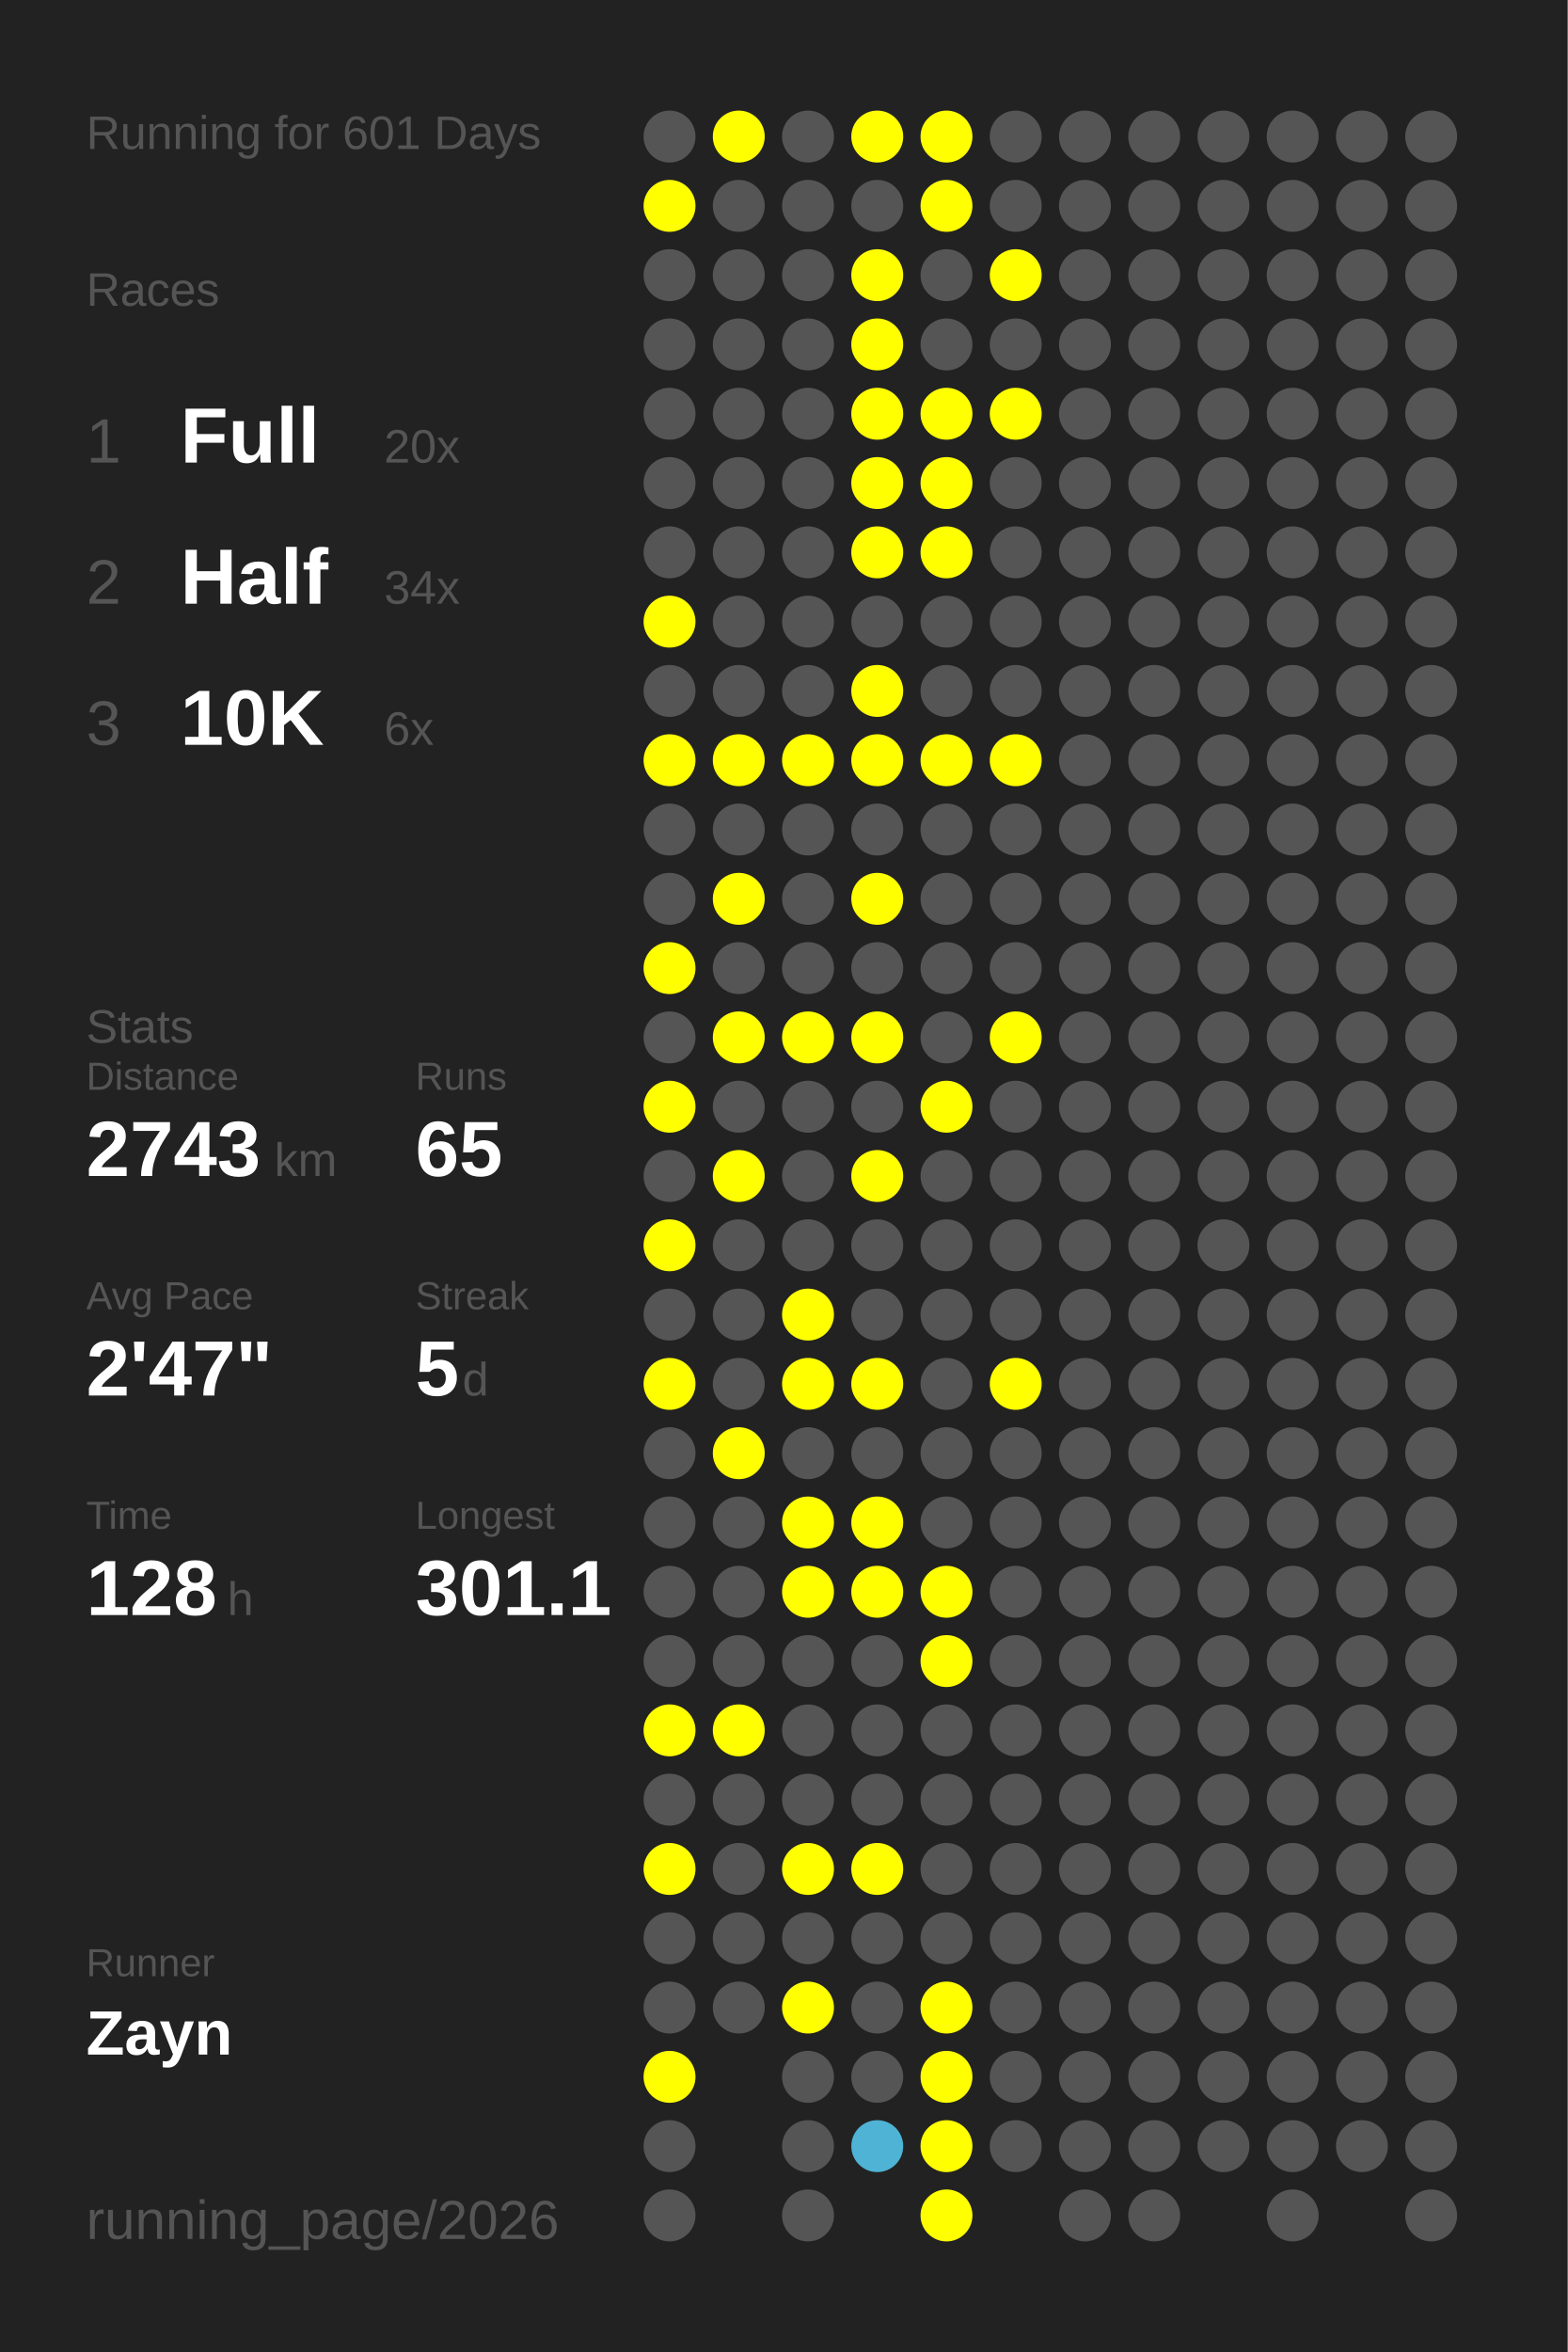
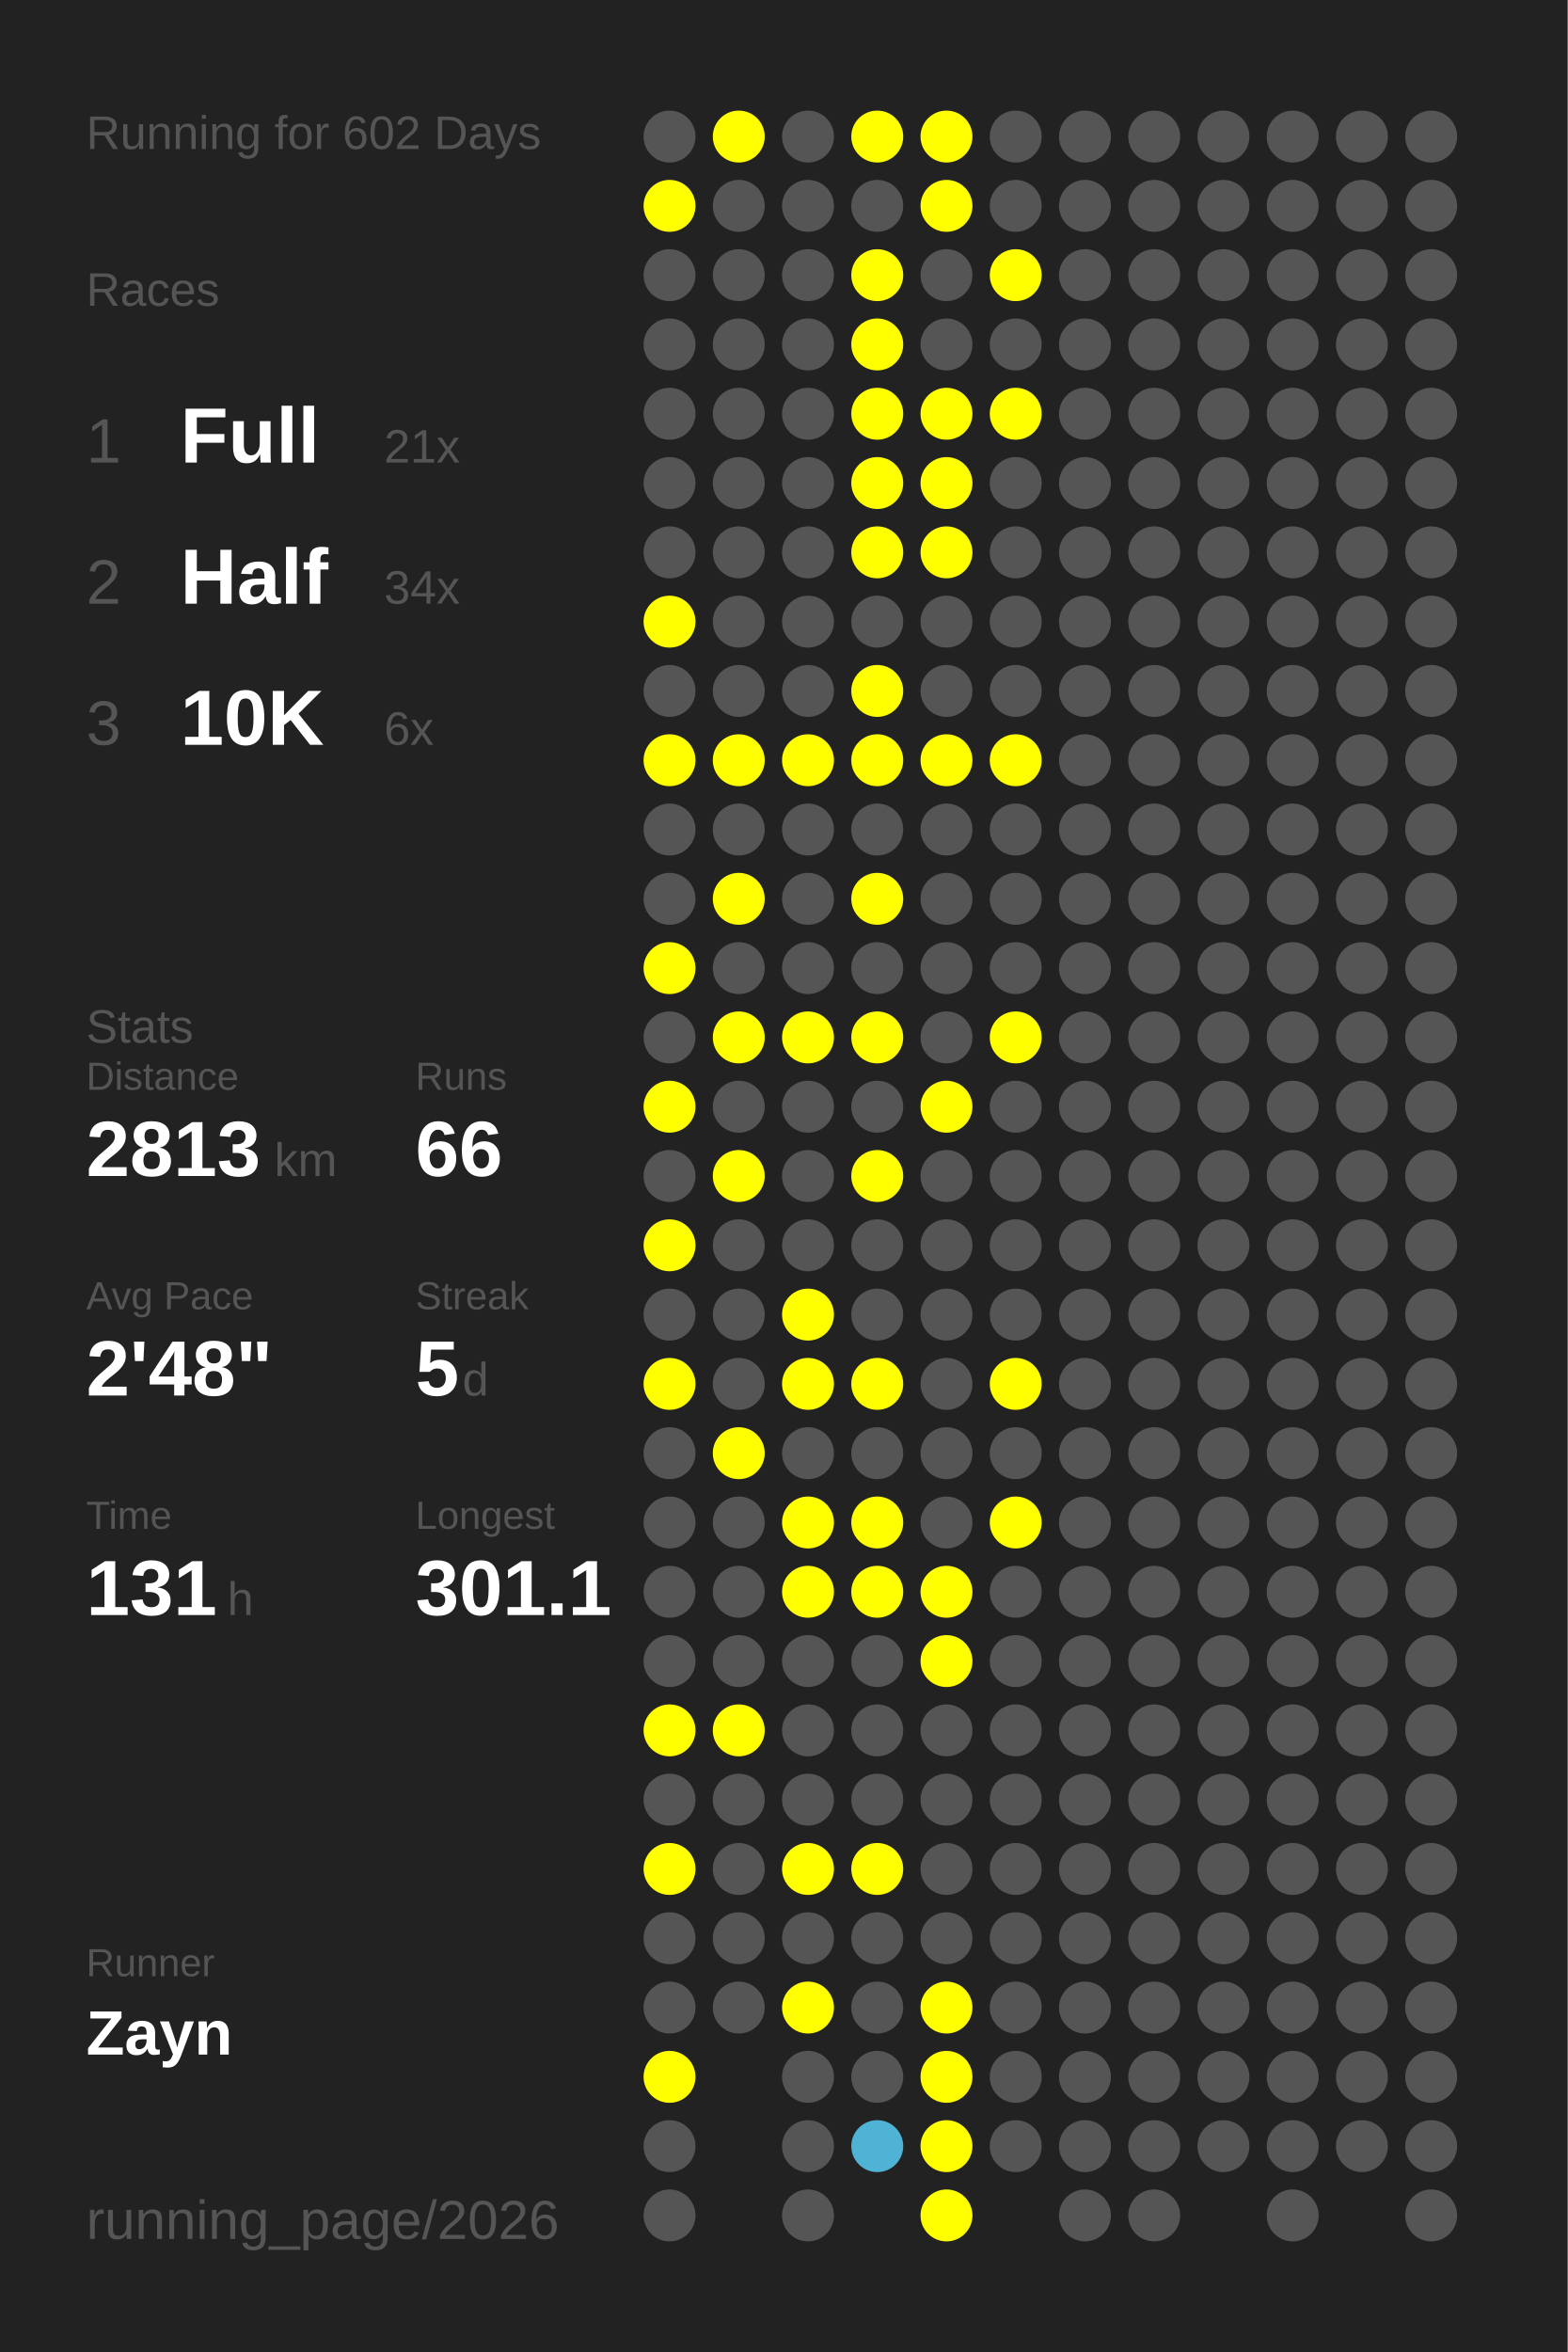
<svg xmlns="http://www.w3.org/2000/svg" baseProfile="full" height="300mm" version="1.1" viewBox="0,0,200,300" width="200mm">
  <defs />
  <rect fill="#222222" height="300" width="200" x="0" y="0" />
-   <text fill="#555555" style="font-size:6px; font-family:Arial;" x="11" y="19">Running for 601 Days</text>
+   <text fill="#555555" style="font-size:6px; font-family:Arial;" x="11" y="19">Running for 602 Days</text>
  <text fill="#555555" style="font-size:6px; font-family:Arial;" x="11" y="39">Races</text>
  <text fill="#555555" style="font-size:8px; font-family:Arial;" x="11" y="59">1</text>
  <text fill="#FFFFFF" style="font-size:10px; font-family:Arial; font-weight:bold;" x="23" y="59">Full</text>
-   <text fill="#555555" style="font-size:6px; font-family:Arial;" x="49" y="59">20x</text>
+   <text fill="#555555" style="font-size:6px; font-family:Arial;" x="49" y="59">21x</text>
  <text fill="#555555" style="font-size:8px; font-family:Arial;" x="11" y="77">2</text>
  <text fill="#FFFFFF" style="font-size:10px; font-family:Arial; font-weight:bold;" x="23" y="77">Half</text>
  <text fill="#555555" style="font-size:6px; font-family:Arial;" x="49" y="77">34x</text>
  <text fill="#555555" style="font-size:8px; font-family:Arial;" x="11" y="95">3</text>
  <text fill="#FFFFFF" style="font-size:10px; font-family:Arial; font-weight:bold;" x="23" y="95">10K</text>
  <text fill="#555555" style="font-size:6px; font-family:Arial;" x="49" y="95">6x</text>
  <text fill="#555555" style="font-size:6px; font-family:Arial;" x="11" y="133">Stats</text>
  <text fill="#555555" style="font-size:5px; font-family:Arial;" x="11" y="139">Distance</text>
-   <text fill="#FFFFFF" style="font-size:10px; font-family:Arial; font-weight:bold;" x="11" y="150">2743</text>
+   <text fill="#FFFFFF" style="font-size:10px; font-family:Arial; font-weight:bold;" x="11" y="150">2813</text>
  <text fill="#555555" style="font-size:6px; font-family:Arial;" x="35" y="150">km</text>
  <text fill="#555555" style="font-size:5px; font-family:Arial;" x="53" y="139">Runs</text>
-   <text fill="#FFFFFF" style="font-size:10px; font-family:Arial; font-weight:bold;" x="53" y="150">65</text>
+   <text fill="#FFFFFF" style="font-size:10px; font-family:Arial; font-weight:bold;" x="53" y="150">66</text>
  <text fill="#555555" style="font-size:5px; font-family:Arial;" x="11" y="167">Avg Pace</text>
-   <text fill="#FFFFFF" style="font-size:10px; font-family:Arial; font-weight:bold;" x="11" y="178">2'47"</text>
+   <text fill="#FFFFFF" style="font-size:10px; font-family:Arial; font-weight:bold;" x="11" y="178">2'48"</text>
  <text fill="#555555" style="font-size:5px; font-family:Arial;" x="53" y="167">Streak</text>
  <text fill="#FFFFFF" style="font-size:10px; font-family:Arial; font-weight:bold;" x="53" y="178">5</text>
  <text fill="#555555" style="font-size:6px; font-family:Arial;" x="59" y="178">d</text>
  <text fill="#555555" style="font-size:5px; font-family:Arial;" x="11" y="195">Time</text>
-   <text fill="#FFFFFF" style="font-size:10px; font-family:Arial; font-weight:bold;" x="11" y="206">128</text>
+   <text fill="#FFFFFF" style="font-size:10px; font-family:Arial; font-weight:bold;" x="11" y="206">131</text>
  <text fill="#555555" style="font-size:6px; font-family:Arial;" x="29" y="206">h</text>
  <text fill="#555555" style="font-size:5px; font-family:Arial;" x="53" y="195">Longest</text>
  <text fill="#FFFFFF" style="font-size:10px; font-family:Arial; font-weight:bold;" x="53" y="206">301.1</text>
  <text fill="#555555" style="font-size:5px; font-family:Arial;" x="11" y="252.065">Runner</text>
  <text fill="#FFFFFF" style="font-size:8px; font-family:Arial; font-weight:bold;" x="11" y="262.065">Zayn</text>
  <text fill="#555555" style="font-size:7px; font-family:Arial;" x="11" y="285.581">running_page/2026</text>
  <circle cx="85.417" cy="17.419" fill="#555555" r="3.312" />
  <circle cx="85.417" cy="26.258" fill="#FFFF00" r="3.312" />
  <circle cx="85.417" cy="35.097" fill="#555555" r="3.312" />
  <circle cx="85.417" cy="43.935" fill="#555555" r="3.312" />
  <circle cx="85.417" cy="52.774" fill="#555555" r="3.312" />
  <circle cx="85.417" cy="61.613" fill="#555555" r="3.312" />
  <circle cx="85.417" cy="70.452" fill="#555555" r="3.312" />
  <circle cx="85.417" cy="79.29" fill="#FFFF00" r="3.312" />
  <circle cx="85.417" cy="88.129" fill="#555555" r="3.312" />
  <circle cx="85.417" cy="96.968" fill="#FFFF00" r="3.312" />
  <circle cx="85.417" cy="105.806" fill="#555555" r="3.312" />
  <circle cx="85.417" cy="114.645" fill="#555555" r="3.312" />
  <circle cx="85.417" cy="123.484" fill="#FFFF00" r="3.312" />
  <circle cx="85.417" cy="132.323" fill="#555555" r="3.312" />
  <circle cx="85.417" cy="141.161" fill="#FFFF00" r="3.312" />
  <circle cx="85.417" cy="150" fill="#555555" r="3.312" />
  <circle cx="85.417" cy="158.839" fill="#FFFF00" r="3.312" />
  <circle cx="85.417" cy="167.677" fill="#555555" r="3.312" />
  <circle cx="85.417" cy="176.516" fill="#FFFF00" r="3.312" />
  <circle cx="85.417" cy="185.355" fill="#555555" r="3.312" />
  <circle cx="85.417" cy="194.194" fill="#555555" r="3.312" />
  <circle cx="85.417" cy="203.032" fill="#555555" r="3.312" />
  <circle cx="85.417" cy="211.871" fill="#555555" r="3.312" />
  <circle cx="85.417" cy="220.71" fill="#FFFF00" r="3.312" />
  <circle cx="85.417" cy="229.548" fill="#555555" r="3.312" />
  <circle cx="85.417" cy="238.387" fill="#FFFF00" r="3.312" />
  <circle cx="85.417" cy="247.226" fill="#555555" r="3.312" />
  <circle cx="85.417" cy="256.065" fill="#555555" r="3.312" />
  <circle cx="85.417" cy="264.903" fill="#FFFF00" r="3.312" />
  <circle cx="85.417" cy="273.742" fill="#555555" r="3.312" />
  <circle cx="85.417" cy="282.581" fill="#555555" r="3.312" />
  <circle cx="94.25" cy="17.419" fill="#FFFF00" r="3.312" />
  <circle cx="94.25" cy="26.258" fill="#555555" r="3.312" />
  <circle cx="94.25" cy="35.097" fill="#555555" r="3.312" />
  <circle cx="94.25" cy="43.935" fill="#555555" r="3.312" />
  <circle cx="94.25" cy="52.774" fill="#555555" r="3.312" />
  <circle cx="94.25" cy="61.613" fill="#555555" r="3.312" />
  <circle cx="94.25" cy="70.452" fill="#555555" r="3.312" />
  <circle cx="94.25" cy="79.29" fill="#555555" r="3.312" />
  <circle cx="94.25" cy="88.129" fill="#555555" r="3.312" />
  <circle cx="94.25" cy="96.968" fill="#FFFF00" r="3.312" />
  <circle cx="94.25" cy="105.806" fill="#555555" r="3.312" />
  <circle cx="94.25" cy="114.645" fill="#FFFF00" r="3.312" />
  <circle cx="94.25" cy="123.484" fill="#555555" r="3.312" />
  <circle cx="94.25" cy="132.323" fill="#FFFF00" r="3.312" />
  <circle cx="94.25" cy="141.161" fill="#555555" r="3.312" />
  <circle cx="94.25" cy="150" fill="#FFFF00" r="3.312" />
  <circle cx="94.25" cy="158.839" fill="#555555" r="3.312" />
  <circle cx="94.25" cy="167.677" fill="#555555" r="3.312" />
  <circle cx="94.25" cy="176.516" fill="#555555" r="3.312" />
  <circle cx="94.25" cy="185.355" fill="#FFFF00" r="3.312" />
  <circle cx="94.25" cy="194.194" fill="#555555" r="3.312" />
  <circle cx="94.25" cy="203.032" fill="#555555" r="3.312" />
  <circle cx="94.25" cy="211.871" fill="#555555" r="3.312" />
  <circle cx="94.25" cy="220.71" fill="#FFFF00" r="3.312" />
  <circle cx="94.25" cy="229.548" fill="#555555" r="3.312" />
  <circle cx="94.25" cy="238.387" fill="#555555" r="3.312" />
  <circle cx="94.25" cy="247.226" fill="#555555" r="3.312" />
  <circle cx="94.25" cy="256.065" fill="#555555" r="3.312" />
  <circle cx="103.083" cy="17.419" fill="#555555" r="3.312" />
  <circle cx="103.083" cy="26.258" fill="#555555" r="3.312" />
  <circle cx="103.083" cy="35.097" fill="#555555" r="3.312" />
  <circle cx="103.083" cy="43.935" fill="#555555" r="3.312" />
  <circle cx="103.083" cy="52.774" fill="#555555" r="3.312" />
  <circle cx="103.083" cy="61.613" fill="#555555" r="3.312" />
  <circle cx="103.083" cy="70.452" fill="#555555" r="3.312" />
  <circle cx="103.083" cy="79.29" fill="#555555" r="3.312" />
  <circle cx="103.083" cy="88.129" fill="#555555" r="3.312" />
  <circle cx="103.083" cy="96.968" fill="#FFFF00" r="3.312" />
  <circle cx="103.083" cy="105.806" fill="#555555" r="3.312" />
  <circle cx="103.083" cy="114.645" fill="#555555" r="3.312" />
  <circle cx="103.083" cy="123.484" fill="#555555" r="3.312" />
  <circle cx="103.083" cy="132.323" fill="#FFFF00" r="3.312" />
  <circle cx="103.083" cy="141.161" fill="#555555" r="3.312" />
  <circle cx="103.083" cy="150" fill="#555555" r="3.312" />
  <circle cx="103.083" cy="158.839" fill="#555555" r="3.312" />
  <circle cx="103.083" cy="167.677" fill="#FFFF00" r="3.312" />
  <circle cx="103.083" cy="176.516" fill="#FFFF00" r="3.312" />
  <circle cx="103.083" cy="185.355" fill="#555555" r="3.312" />
  <circle cx="103.083" cy="194.194" fill="#FFFF00" r="3.312" />
  <circle cx="103.083" cy="203.032" fill="#FFFF00" r="3.312" />
  <circle cx="103.083" cy="211.871" fill="#555555" r="3.312" />
  <circle cx="103.083" cy="220.71" fill="#555555" r="3.312" />
  <circle cx="103.083" cy="229.548" fill="#555555" r="3.312" />
  <circle cx="103.083" cy="238.387" fill="#FFFF00" r="3.312" />
  <circle cx="103.083" cy="247.226" fill="#555555" r="3.312" />
  <circle cx="103.083" cy="256.065" fill="#FFFF00" r="3.312" />
  <circle cx="103.083" cy="264.903" fill="#555555" r="3.312" />
  <circle cx="103.083" cy="273.742" fill="#555555" r="3.312" />
  <circle cx="103.083" cy="282.581" fill="#555555" r="3.312" />
  <circle cx="111.917" cy="17.419" fill="#FFFF00" r="3.312" />
  <circle cx="111.917" cy="26.258" fill="#555555" r="3.312" />
  <circle cx="111.917" cy="35.097" fill="#FFFF00" r="3.312" />
  <circle cx="111.917" cy="43.935" fill="#FFFF00" r="3.312" />
  <circle cx="111.917" cy="52.774" fill="#FFFF00" r="3.312" />
  <circle cx="111.917" cy="61.613" fill="#FFFF00" r="3.312" />
  <circle cx="111.917" cy="70.452" fill="#FFFF00" r="3.312" />
  <circle cx="111.917" cy="79.29" fill="#555555" r="3.312" />
  <circle cx="111.917" cy="88.129" fill="#FFFF00" r="3.312" />
  <circle cx="111.917" cy="96.968" fill="#FFFF00" r="3.312" />
  <circle cx="111.917" cy="105.806" fill="#555555" r="3.312" />
  <circle cx="111.917" cy="114.645" fill="#FFFF00" r="3.312" />
  <circle cx="111.917" cy="123.484" fill="#555555" r="3.312" />
  <circle cx="111.917" cy="132.323" fill="#FFFF00" r="3.312" />
  <circle cx="111.917" cy="141.161" fill="#555555" r="3.312" />
  <circle cx="111.917" cy="150" fill="#FFFF00" r="3.312" />
  <circle cx="111.917" cy="158.839" fill="#555555" r="3.312" />
  <circle cx="111.917" cy="167.677" fill="#555555" r="3.312" />
  <circle cx="111.917" cy="176.516" fill="#FFFF00" r="3.312" />
  <circle cx="111.917" cy="185.355" fill="#555555" r="3.312" />
  <circle cx="111.917" cy="194.194" fill="#FFFF00" r="3.312" />
  <circle cx="111.917" cy="203.032" fill="#FFFF00" r="3.312" />
  <circle cx="111.917" cy="211.871" fill="#555555" r="3.312" />
  <circle cx="111.917" cy="220.71" fill="#555555" r="3.312" />
  <circle cx="111.917" cy="229.548" fill="#555555" r="3.312" />
  <circle cx="111.917" cy="238.387" fill="#FFFF00" r="3.312" />
  <circle cx="111.917" cy="247.226" fill="#555555" r="3.312" />
  <circle cx="111.917" cy="256.065" fill="#555555" r="3.312" />
  <circle cx="111.917" cy="264.903" fill="#555555" r="3.312" />
  <circle cx="111.917" cy="273.742" fill="#4eb3d4" r="3.312" />
  <circle cx="120.75" cy="17.419" fill="#FFFF00" r="3.312" />
  <circle cx="120.75" cy="26.258" fill="#FFFF00" r="3.312" />
  <circle cx="120.75" cy="35.097" fill="#555555" r="3.312" />
  <circle cx="120.75" cy="43.935" fill="#555555" r="3.312" />
  <circle cx="120.75" cy="52.774" fill="#FFFF00" r="3.312" />
  <circle cx="120.75" cy="61.613" fill="#FFFF00" r="3.312" />
  <circle cx="120.75" cy="70.452" fill="#FFFF00" r="3.312" />
  <circle cx="120.75" cy="79.29" fill="#555555" r="3.312" />
  <circle cx="120.75" cy="88.129" fill="#555555" r="3.312" />
  <circle cx="120.75" cy="96.968" fill="#FFFF00" r="3.312" />
  <circle cx="120.75" cy="105.806" fill="#555555" r="3.312" />
  <circle cx="120.75" cy="114.645" fill="#555555" r="3.312" />
  <circle cx="120.75" cy="123.484" fill="#555555" r="3.312" />
  <circle cx="120.75" cy="132.323" fill="#555555" r="3.312" />
  <circle cx="120.75" cy="141.161" fill="#FFFF00" r="3.312" />
  <circle cx="120.75" cy="150" fill="#555555" r="3.312" />
  <circle cx="120.75" cy="158.839" fill="#555555" r="3.312" />
  <circle cx="120.75" cy="167.677" fill="#555555" r="3.312" />
  <circle cx="120.75" cy="176.516" fill="#555555" r="3.312" />
  <circle cx="120.75" cy="185.355" fill="#555555" r="3.312" />
  <circle cx="120.75" cy="194.194" fill="#555555" r="3.312" />
  <circle cx="120.75" cy="203.032" fill="#FFFF00" r="3.312" />
  <circle cx="120.75" cy="211.871" fill="#FFFF00" r="3.312" />
  <circle cx="120.75" cy="220.71" fill="#555555" r="3.312" />
  <circle cx="120.75" cy="229.548" fill="#555555" r="3.312" />
  <circle cx="120.75" cy="238.387" fill="#555555" r="3.312" />
  <circle cx="120.75" cy="247.226" fill="#555555" r="3.312" />
  <circle cx="120.75" cy="256.065" fill="#FFFF00" r="3.312" />
  <circle cx="120.75" cy="264.903" fill="#FFFF00" r="3.312" />
  <circle cx="120.75" cy="273.742" fill="#FFFF00" r="3.312" />
  <circle cx="120.75" cy="282.581" fill="#FFFF00" r="3.312" />
  <circle cx="129.583" cy="17.419" fill="#555555" r="3.312" />
  <circle cx="129.583" cy="26.258" fill="#555555" r="3.312" />
  <circle cx="129.583" cy="35.097" fill="#FFFF00" r="3.312" />
  <circle cx="129.583" cy="43.935" fill="#555555" r="3.312" />
  <circle cx="129.583" cy="52.774" fill="#FFFF00" r="3.312" />
  <circle cx="129.583" cy="61.613" fill="#555555" r="3.312" />
  <circle cx="129.583" cy="70.452" fill="#555555" r="3.312" />
  <circle cx="129.583" cy="79.29" fill="#555555" r="3.312" />
  <circle cx="129.583" cy="88.129" fill="#555555" r="3.312" />
  <circle cx="129.583" cy="96.968" fill="#FFFF00" r="3.312" />
  <circle cx="129.583" cy="105.806" fill="#555555" r="3.312" />
  <circle cx="129.583" cy="114.645" fill="#555555" r="3.312" />
  <circle cx="129.583" cy="123.484" fill="#555555" r="3.312" />
  <circle cx="129.583" cy="132.323" fill="#FFFF00" r="3.312" />
  <circle cx="129.583" cy="141.161" fill="#555555" r="3.312" />
  <circle cx="129.583" cy="150" fill="#555555" r="3.312" />
  <circle cx="129.583" cy="158.839" fill="#555555" r="3.312" />
  <circle cx="129.583" cy="167.677" fill="#555555" r="3.312" />
  <circle cx="129.583" cy="176.516" fill="#FFFF00" r="3.312" />
  <circle cx="129.583" cy="185.355" fill="#555555" r="3.312" />
-   <circle cx="129.583" cy="194.194" fill="#555555" r="3.312" />
+   <circle cx="129.583" cy="194.194" fill="#FFFF00" r="3.312" />
  <circle cx="129.583" cy="203.032" fill="#555555" r="3.312" />
  <circle cx="129.583" cy="211.871" fill="#555555" r="3.312" />
  <circle cx="129.583" cy="220.71" fill="#555555" r="3.312" />
  <circle cx="129.583" cy="229.548" fill="#555555" r="3.312" />
  <circle cx="129.583" cy="238.387" fill="#555555" r="3.312" />
  <circle cx="129.583" cy="247.226" fill="#555555" r="3.312" />
  <circle cx="129.583" cy="256.065" fill="#555555" r="3.312" />
  <circle cx="129.583" cy="264.903" fill="#555555" r="3.312" />
  <circle cx="129.583" cy="273.742" fill="#555555" r="3.312" />
  <circle cx="138.417" cy="17.419" fill="#555555" r="3.312" />
  <circle cx="138.417" cy="26.258" fill="#555555" r="3.312" />
  <circle cx="138.417" cy="35.097" fill="#555555" r="3.312" />
  <circle cx="138.417" cy="43.935" fill="#555555" r="3.312" />
  <circle cx="138.417" cy="52.774" fill="#555555" r="3.312" />
  <circle cx="138.417" cy="61.613" fill="#555555" r="3.312" />
  <circle cx="138.417" cy="70.452" fill="#555555" r="3.312" />
  <circle cx="138.417" cy="79.29" fill="#555555" r="3.312" />
  <circle cx="138.417" cy="88.129" fill="#555555" r="3.312" />
  <circle cx="138.417" cy="96.968" fill="#555555" r="3.312" />
  <circle cx="138.417" cy="105.806" fill="#555555" r="3.312" />
  <circle cx="138.417" cy="114.645" fill="#555555" r="3.312" />
  <circle cx="138.417" cy="123.484" fill="#555555" r="3.312" />
  <circle cx="138.417" cy="132.323" fill="#555555" r="3.312" />
  <circle cx="138.417" cy="141.161" fill="#555555" r="3.312" />
  <circle cx="138.417" cy="150" fill="#555555" r="3.312" />
  <circle cx="138.417" cy="158.839" fill="#555555" r="3.312" />
  <circle cx="138.417" cy="167.677" fill="#555555" r="3.312" />
  <circle cx="138.417" cy="176.516" fill="#555555" r="3.312" />
  <circle cx="138.417" cy="185.355" fill="#555555" r="3.312" />
  <circle cx="138.417" cy="194.194" fill="#555555" r="3.312" />
  <circle cx="138.417" cy="203.032" fill="#555555" r="3.312" />
  <circle cx="138.417" cy="211.871" fill="#555555" r="3.312" />
  <circle cx="138.417" cy="220.71" fill="#555555" r="3.312" />
  <circle cx="138.417" cy="229.548" fill="#555555" r="3.312" />
  <circle cx="138.417" cy="238.387" fill="#555555" r="3.312" />
  <circle cx="138.417" cy="247.226" fill="#555555" r="3.312" />
  <circle cx="138.417" cy="256.065" fill="#555555" r="3.312" />
  <circle cx="138.417" cy="264.903" fill="#555555" r="3.312" />
  <circle cx="138.417" cy="273.742" fill="#555555" r="3.312" />
  <circle cx="138.417" cy="282.581" fill="#555555" r="3.312" />
  <circle cx="147.25" cy="17.419" fill="#555555" r="3.312" />
  <circle cx="147.25" cy="26.258" fill="#555555" r="3.312" />
  <circle cx="147.25" cy="35.097" fill="#555555" r="3.312" />
  <circle cx="147.25" cy="43.935" fill="#555555" r="3.312" />
  <circle cx="147.25" cy="52.774" fill="#555555" r="3.312" />
  <circle cx="147.25" cy="61.613" fill="#555555" r="3.312" />
  <circle cx="147.25" cy="70.452" fill="#555555" r="3.312" />
  <circle cx="147.25" cy="79.29" fill="#555555" r="3.312" />
  <circle cx="147.25" cy="88.129" fill="#555555" r="3.312" />
  <circle cx="147.25" cy="96.968" fill="#555555" r="3.312" />
  <circle cx="147.25" cy="105.806" fill="#555555" r="3.312" />
  <circle cx="147.25" cy="114.645" fill="#555555" r="3.312" />
  <circle cx="147.25" cy="123.484" fill="#555555" r="3.312" />
  <circle cx="147.25" cy="132.323" fill="#555555" r="3.312" />
  <circle cx="147.25" cy="141.161" fill="#555555" r="3.312" />
  <circle cx="147.25" cy="150" fill="#555555" r="3.312" />
  <circle cx="147.25" cy="158.839" fill="#555555" r="3.312" />
  <circle cx="147.25" cy="167.677" fill="#555555" r="3.312" />
  <circle cx="147.25" cy="176.516" fill="#555555" r="3.312" />
  <circle cx="147.25" cy="185.355" fill="#555555" r="3.312" />
  <circle cx="147.25" cy="194.194" fill="#555555" r="3.312" />
  <circle cx="147.25" cy="203.032" fill="#555555" r="3.312" />
  <circle cx="147.25" cy="211.871" fill="#555555" r="3.312" />
  <circle cx="147.25" cy="220.71" fill="#555555" r="3.312" />
  <circle cx="147.25" cy="229.548" fill="#555555" r="3.312" />
  <circle cx="147.25" cy="238.387" fill="#555555" r="3.312" />
  <circle cx="147.25" cy="247.226" fill="#555555" r="3.312" />
  <circle cx="147.25" cy="256.065" fill="#555555" r="3.312" />
  <circle cx="147.25" cy="264.903" fill="#555555" r="3.312" />
  <circle cx="147.25" cy="273.742" fill="#555555" r="3.312" />
  <circle cx="147.25" cy="282.581" fill="#555555" r="3.312" />
  <circle cx="156.083" cy="17.419" fill="#555555" r="3.312" />
  <circle cx="156.083" cy="26.258" fill="#555555" r="3.312" />
  <circle cx="156.083" cy="35.097" fill="#555555" r="3.312" />
  <circle cx="156.083" cy="43.935" fill="#555555" r="3.312" />
  <circle cx="156.083" cy="52.774" fill="#555555" r="3.312" />
  <circle cx="156.083" cy="61.613" fill="#555555" r="3.312" />
  <circle cx="156.083" cy="70.452" fill="#555555" r="3.312" />
  <circle cx="156.083" cy="79.29" fill="#555555" r="3.312" />
  <circle cx="156.083" cy="88.129" fill="#555555" r="3.312" />
  <circle cx="156.083" cy="96.968" fill="#555555" r="3.312" />
  <circle cx="156.083" cy="105.806" fill="#555555" r="3.312" />
  <circle cx="156.083" cy="114.645" fill="#555555" r="3.312" />
  <circle cx="156.083" cy="123.484" fill="#555555" r="3.312" />
  <circle cx="156.083" cy="132.323" fill="#555555" r="3.312" />
  <circle cx="156.083" cy="141.161" fill="#555555" r="3.312" />
  <circle cx="156.083" cy="150" fill="#555555" r="3.312" />
  <circle cx="156.083" cy="158.839" fill="#555555" r="3.312" />
  <circle cx="156.083" cy="167.677" fill="#555555" r="3.312" />
  <circle cx="156.083" cy="176.516" fill="#555555" r="3.312" />
  <circle cx="156.083" cy="185.355" fill="#555555" r="3.312" />
  <circle cx="156.083" cy="194.194" fill="#555555" r="3.312" />
  <circle cx="156.083" cy="203.032" fill="#555555" r="3.312" />
  <circle cx="156.083" cy="211.871" fill="#555555" r="3.312" />
  <circle cx="156.083" cy="220.71" fill="#555555" r="3.312" />
  <circle cx="156.083" cy="229.548" fill="#555555" r="3.312" />
  <circle cx="156.083" cy="238.387" fill="#555555" r="3.312" />
  <circle cx="156.083" cy="247.226" fill="#555555" r="3.312" />
  <circle cx="156.083" cy="256.065" fill="#555555" r="3.312" />
  <circle cx="156.083" cy="264.903" fill="#555555" r="3.312" />
  <circle cx="156.083" cy="273.742" fill="#555555" r="3.312" />
  <circle cx="164.917" cy="17.419" fill="#555555" r="3.312" />
  <circle cx="164.917" cy="26.258" fill="#555555" r="3.312" />
  <circle cx="164.917" cy="35.097" fill="#555555" r="3.312" />
  <circle cx="164.917" cy="43.935" fill="#555555" r="3.312" />
  <circle cx="164.917" cy="52.774" fill="#555555" r="3.312" />
  <circle cx="164.917" cy="61.613" fill="#555555" r="3.312" />
  <circle cx="164.917" cy="70.452" fill="#555555" r="3.312" />
  <circle cx="164.917" cy="79.29" fill="#555555" r="3.312" />
  <circle cx="164.917" cy="88.129" fill="#555555" r="3.312" />
  <circle cx="164.917" cy="96.968" fill="#555555" r="3.312" />
  <circle cx="164.917" cy="105.806" fill="#555555" r="3.312" />
  <circle cx="164.917" cy="114.645" fill="#555555" r="3.312" />
  <circle cx="164.917" cy="123.484" fill="#555555" r="3.312" />
  <circle cx="164.917" cy="132.323" fill="#555555" r="3.312" />
  <circle cx="164.917" cy="141.161" fill="#555555" r="3.312" />
  <circle cx="164.917" cy="150" fill="#555555" r="3.312" />
  <circle cx="164.917" cy="158.839" fill="#555555" r="3.312" />
  <circle cx="164.917" cy="167.677" fill="#555555" r="3.312" />
  <circle cx="164.917" cy="176.516" fill="#555555" r="3.312" />
  <circle cx="164.917" cy="185.355" fill="#555555" r="3.312" />
  <circle cx="164.917" cy="194.194" fill="#555555" r="3.312" />
  <circle cx="164.917" cy="203.032" fill="#555555" r="3.312" />
  <circle cx="164.917" cy="211.871" fill="#555555" r="3.312" />
  <circle cx="164.917" cy="220.71" fill="#555555" r="3.312" />
  <circle cx="164.917" cy="229.548" fill="#555555" r="3.312" />
  <circle cx="164.917" cy="238.387" fill="#555555" r="3.312" />
  <circle cx="164.917" cy="247.226" fill="#555555" r="3.312" />
  <circle cx="164.917" cy="256.065" fill="#555555" r="3.312" />
  <circle cx="164.917" cy="264.903" fill="#555555" r="3.312" />
  <circle cx="164.917" cy="273.742" fill="#555555" r="3.312" />
  <circle cx="164.917" cy="282.581" fill="#555555" r="3.312" />
  <circle cx="173.75" cy="17.419" fill="#555555" r="3.312" />
  <circle cx="173.75" cy="26.258" fill="#555555" r="3.312" />
  <circle cx="173.75" cy="35.097" fill="#555555" r="3.312" />
  <circle cx="173.75" cy="43.935" fill="#555555" r="3.312" />
  <circle cx="173.75" cy="52.774" fill="#555555" r="3.312" />
  <circle cx="173.75" cy="61.613" fill="#555555" r="3.312" />
  <circle cx="173.75" cy="70.452" fill="#555555" r="3.312" />
  <circle cx="173.75" cy="79.29" fill="#555555" r="3.312" />
  <circle cx="173.75" cy="88.129" fill="#555555" r="3.312" />
  <circle cx="173.75" cy="96.968" fill="#555555" r="3.312" />
  <circle cx="173.75" cy="105.806" fill="#555555" r="3.312" />
  <circle cx="173.75" cy="114.645" fill="#555555" r="3.312" />
  <circle cx="173.75" cy="123.484" fill="#555555" r="3.312" />
  <circle cx="173.75" cy="132.323" fill="#555555" r="3.312" />
  <circle cx="173.75" cy="141.161" fill="#555555" r="3.312" />
  <circle cx="173.75" cy="150" fill="#555555" r="3.312" />
  <circle cx="173.75" cy="158.839" fill="#555555" r="3.312" />
  <circle cx="173.75" cy="167.677" fill="#555555" r="3.312" />
  <circle cx="173.75" cy="176.516" fill="#555555" r="3.312" />
  <circle cx="173.75" cy="185.355" fill="#555555" r="3.312" />
  <circle cx="173.75" cy="194.194" fill="#555555" r="3.312" />
  <circle cx="173.75" cy="203.032" fill="#555555" r="3.312" />
  <circle cx="173.75" cy="211.871" fill="#555555" r="3.312" />
  <circle cx="173.75" cy="220.71" fill="#555555" r="3.312" />
  <circle cx="173.75" cy="229.548" fill="#555555" r="3.312" />
  <circle cx="173.75" cy="238.387" fill="#555555" r="3.312" />
  <circle cx="173.75" cy="247.226" fill="#555555" r="3.312" />
  <circle cx="173.75" cy="256.065" fill="#555555" r="3.312" />
  <circle cx="173.75" cy="264.903" fill="#555555" r="3.312" />
  <circle cx="173.75" cy="273.742" fill="#555555" r="3.312" />
  <circle cx="182.583" cy="17.419" fill="#555555" r="3.312" />
  <circle cx="182.583" cy="26.258" fill="#555555" r="3.312" />
  <circle cx="182.583" cy="35.097" fill="#555555" r="3.312" />
  <circle cx="182.583" cy="43.935" fill="#555555" r="3.312" />
  <circle cx="182.583" cy="52.774" fill="#555555" r="3.312" />
  <circle cx="182.583" cy="61.613" fill="#555555" r="3.312" />
  <circle cx="182.583" cy="70.452" fill="#555555" r="3.312" />
  <circle cx="182.583" cy="79.29" fill="#555555" r="3.312" />
  <circle cx="182.583" cy="88.129" fill="#555555" r="3.312" />
  <circle cx="182.583" cy="96.968" fill="#555555" r="3.312" />
  <circle cx="182.583" cy="105.806" fill="#555555" r="3.312" />
  <circle cx="182.583" cy="114.645" fill="#555555" r="3.312" />
  <circle cx="182.583" cy="123.484" fill="#555555" r="3.312" />
  <circle cx="182.583" cy="132.323" fill="#555555" r="3.312" />
  <circle cx="182.583" cy="141.161" fill="#555555" r="3.312" />
  <circle cx="182.583" cy="150" fill="#555555" r="3.312" />
  <circle cx="182.583" cy="158.839" fill="#555555" r="3.312" />
  <circle cx="182.583" cy="167.677" fill="#555555" r="3.312" />
  <circle cx="182.583" cy="176.516" fill="#555555" r="3.312" />
  <circle cx="182.583" cy="185.355" fill="#555555" r="3.312" />
  <circle cx="182.583" cy="194.194" fill="#555555" r="3.312" />
  <circle cx="182.583" cy="203.032" fill="#555555" r="3.312" />
  <circle cx="182.583" cy="211.871" fill="#555555" r="3.312" />
  <circle cx="182.583" cy="220.71" fill="#555555" r="3.312" />
  <circle cx="182.583" cy="229.548" fill="#555555" r="3.312" />
  <circle cx="182.583" cy="238.387" fill="#555555" r="3.312" />
  <circle cx="182.583" cy="247.226" fill="#555555" r="3.312" />
  <circle cx="182.583" cy="256.065" fill="#555555" r="3.312" />
  <circle cx="182.583" cy="264.903" fill="#555555" r="3.312" />
  <circle cx="182.583" cy="273.742" fill="#555555" r="3.312" />
  <circle cx="182.583" cy="282.581" fill="#555555" r="3.312" />
</svg>
